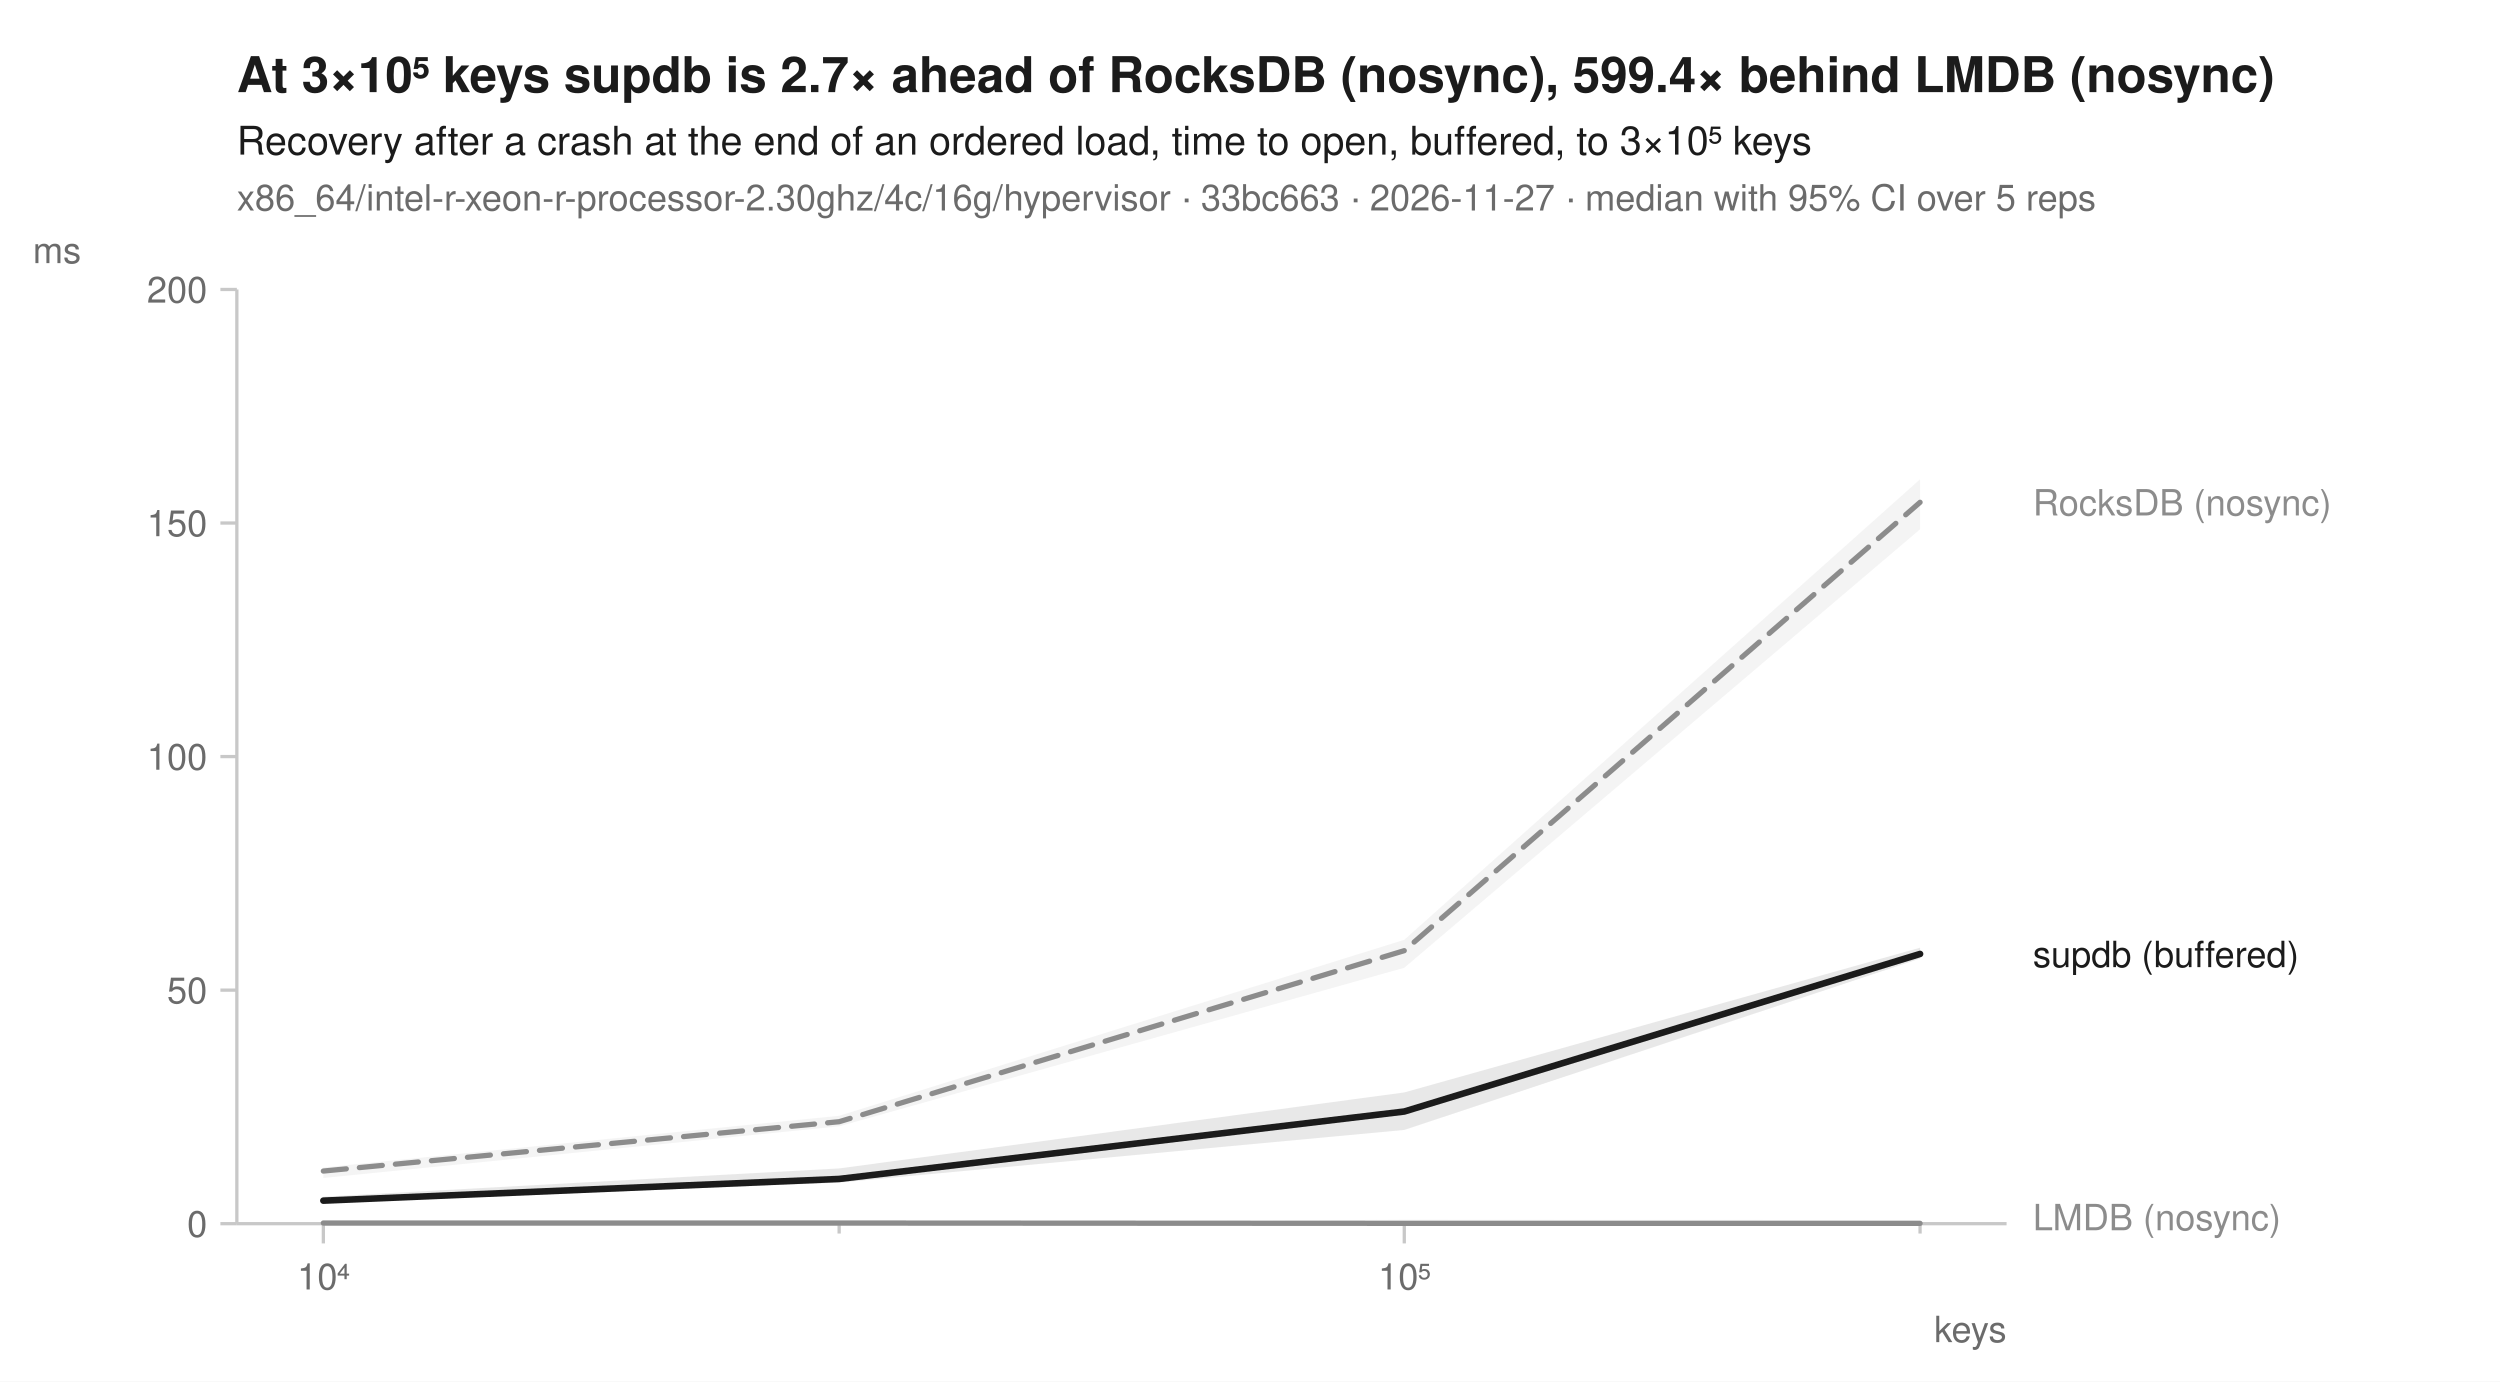
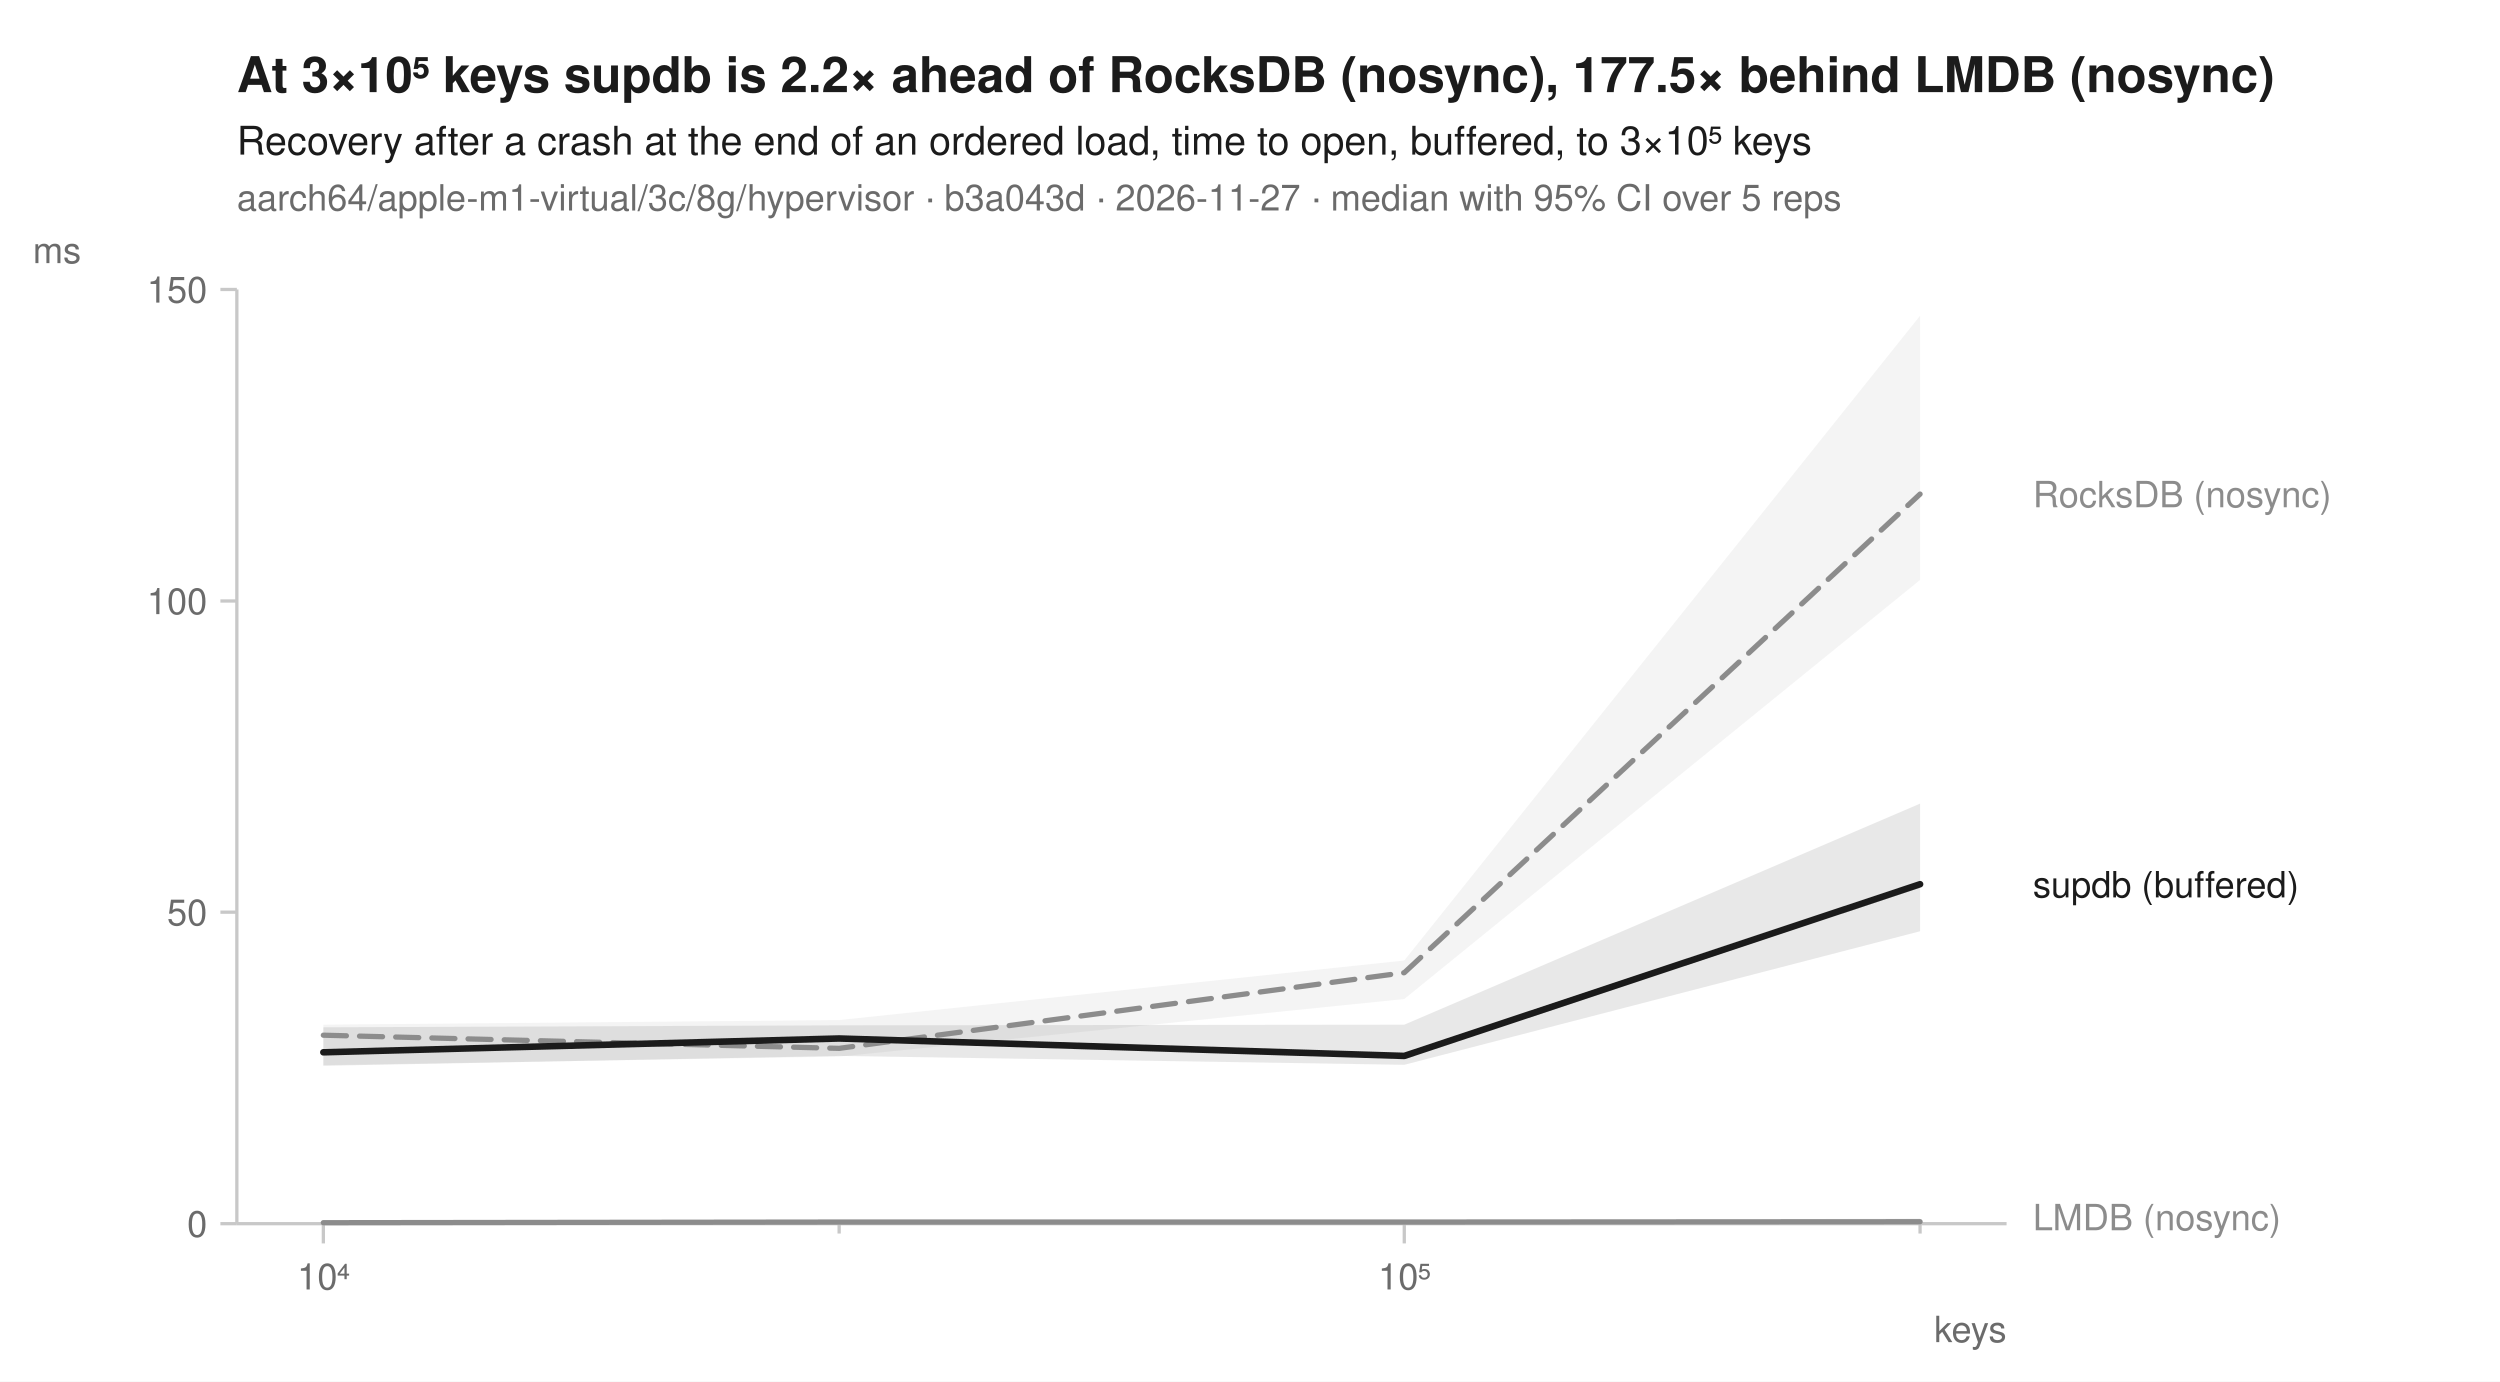
<svg xmlns="http://www.w3.org/2000/svg" width="760" height="420" viewBox="0 0 760 420" font-family="-apple-system, BlinkMacSystemFont, 'Segoe UI', Helvetica, Arial, sans-serif" fill="#1b1b1b">
  <rect width="760" height="420" fill="white" />
-   <text x="72" y="28" font-size="15" font-weight="600">At 3×10⁵ keys supdb is 2.7× ahead of RocksDB (nosync), 599.4× behind LMDB (nosync)</text>
+   <text x="72" y="28" font-size="15" font-weight="600">At 3×10⁵ keys supdb is 2.2× ahead of RocksDB (nosync), 177.5× behind LMDB (nosync)</text>
  <text x="72" y="47" font-size="12">Recovery after a crash at the end of an ordered load, time to open, buffered, to 3×10⁵ keys</text>
-   <text x="72" y="64" font-size="11" fill="#6b6b6b">x86_64/intel-r-xeon-r-processor-2.30ghz/4c/16g/hypervisor · 33bc663 · 2026-11-27 · median with 95% CI over 5 reps</text>
+   <text x="72" y="64" font-size="11" fill="#6b6b6b">aarch64/apple-m1-virtual/3c/8g/hypervisor · b3a043d · 2026-11-27 · median with 95% CI over 5 reps</text>
  <line x1="72" y1="372" x2="610" y2="372" stroke="#c8c8c8" stroke-width="1" />
  <line x1="72" y1="88" x2="72" y2="372" stroke="#c8c8c8" stroke-width="1" />
  <line x1="98.3" y1="372" x2="98.3" y2="378" stroke="#c8c8c8" stroke-width="1" />
  <text x="98.3" y="392" font-size="11" text-anchor="middle" fill="#6b6b6b">10⁴</text>
  <line x1="255.1" y1="372" x2="255.1" y2="375" stroke="#c8c8c8" stroke-width="1" />
  <line x1="426.9" y1="372" x2="426.9" y2="378" stroke="#c8c8c8" stroke-width="1" />
  <text x="426.9" y="392" font-size="11" text-anchor="middle" fill="#6b6b6b">10⁵</text>
  <line x1="583.7" y1="372" x2="583.7" y2="375" stroke="#c8c8c8" stroke-width="1" />
  <text x="610" y="408" font-size="11" text-anchor="end" fill="#6b6b6b">keys</text>
  <line x1="67" y1="372.0" x2="72" y2="372.0" stroke="#c8c8c8" stroke-width="1" />
  <text x="63" y="376.0" font-size="11" text-anchor="end" fill="#6b6b6b">0</text>
-   <line x1="67" y1="301.0" x2="72" y2="301.0" stroke="#c8c8c8" stroke-width="1" />
-   <text x="63" y="305.0" font-size="11" text-anchor="end" fill="#6b6b6b">50</text>
-   <line x1="67" y1="230.0" x2="72" y2="230.0" stroke="#c8c8c8" stroke-width="1" />
-   <text x="63" y="234.0" font-size="11" text-anchor="end" fill="#6b6b6b">100</text>
-   <line x1="67" y1="159.0" x2="72" y2="159.0" stroke="#c8c8c8" stroke-width="1" />
-   <text x="63" y="163.0" font-size="11" text-anchor="end" fill="#6b6b6b">150</text>
+   <line x1="67" y1="277.3" x2="72" y2="277.3" stroke="#c8c8c8" stroke-width="1" />
+   <text x="63" y="281.3" font-size="11" text-anchor="end" fill="#6b6b6b">50</text>
+   <line x1="67" y1="182.7" x2="72" y2="182.7" stroke="#c8c8c8" stroke-width="1" />
+   <text x="63" y="186.7" font-size="11" text-anchor="end" fill="#6b6b6b">100</text>
  <line x1="67" y1="88.0" x2="72" y2="88.0" stroke="#c8c8c8" stroke-width="1" />
-   <text x="63" y="92.0" font-size="11" text-anchor="end" fill="#6b6b6b">200</text>
+   <text x="63" y="92.0" font-size="11" text-anchor="end" fill="#6b6b6b">150</text>
  <text x="10" y="80" font-size="11" text-anchor="start" fill="#6b6b6b">ms</text>
-   <path d="M98.3,354.9 L255.1,339.2 L426.9,285.7 L583.7,145.7 L583.7,160.9 L426.9,294.2 L255.1,342.4 L98.3,358.1 Z" fill="#8c8c8c" fill-opacity="0.10" />
-   <path d="M98.3,371.8 L255.1,371.8 L426.9,370.8 L583.7,370.9 L583.7,371.9 L426.9,371.9 L255.1,371.9 L98.3,371.9 Z" fill="#8c8c8c" fill-opacity="0.10" />
-   <path d="M98.3,363.8 L255.1,355.2 L426.9,332.1 L583.7,288.1 L583.7,291.4 L426.9,343.5 L255.1,359.5 L98.3,365.7 Z" fill="#1b1b1b" fill-opacity="0.10" />
-   <path d="M98.3,356.0 L255.1,341.0 L426.9,289.0 L583.7,152.7 " fill="none" stroke="#8c8c8c" stroke-width="1.6" stroke-linejoin="round" stroke-linecap="round" stroke-dasharray="7,4" />
-   <path d="M98.3,371.8 L255.1,371.8 L426.9,371.9 L583.7,371.9 " fill="none" stroke="#8c8c8c" stroke-width="1.6" stroke-linejoin="round" stroke-linecap="round" />
-   <path d="M98.3,365.0 L255.1,358.4 L426.9,337.9 L583.7,290.0 " fill="none" stroke="#1b1b1b" stroke-width="2" stroke-linejoin="round" stroke-linecap="round" />
-   <text x="618.0" y="156.7" font-size="11" fill="#8c8c8c">RocksDB (nosync)</text>
-   <text x="618.0" y="294.0" font-size="11" fill="#1b1b1b">supdb (buffered)</text>
+   <path d="M98.3,311.5 L255.1,310.1 L426.9,292.0 L583.7,96.0 L583.7,176.3 L426.9,303.7 L255.1,321.2 L98.3,323.8 Z" fill="#8c8c8c" fill-opacity="0.10" />
+   <path d="M98.3,371.6 L255.1,370.9 L426.9,371.3 L583.7,370.4 L583.7,371.6 L426.9,371.5 L255.1,371.5 L98.3,371.7 Z" fill="#8c8c8c" fill-opacity="0.10" />
+   <path d="M98.3,312.3 L255.1,311.7 L426.9,311.5 L583.7,244.3 L583.7,283.1 L426.9,323.7 L255.1,321.0 L98.3,324.0 Z" fill="#1b1b1b" fill-opacity="0.10" />
+   <path d="M98.3,314.7 L255.1,318.7 L426.9,295.7 L583.7,150.2 " fill="none" stroke="#8c8c8c" stroke-width="1.6" stroke-linejoin="round" stroke-linecap="round" stroke-dasharray="7,4" />
+   <path d="M98.3,371.7 L255.1,371.5 L426.9,371.5 L583.7,371.4 " fill="none" stroke="#8c8c8c" stroke-width="1.6" stroke-linejoin="round" stroke-linecap="round" />
+   <path d="M98.3,319.9 L255.1,315.7 L426.9,321.0 L583.7,268.8 " fill="none" stroke="#1b1b1b" stroke-width="2" stroke-linejoin="round" stroke-linecap="round" />
+   <text x="618.0" y="154.2" font-size="11" fill="#8c8c8c">RocksDB (nosync)</text>
+   <text x="618.0" y="272.8" font-size="11" fill="#1b1b1b">supdb (buffered)</text>
  <text x="618.0" y="374.0" font-size="11" fill="#8c8c8c">LMDB (nosync)</text>
</svg>
